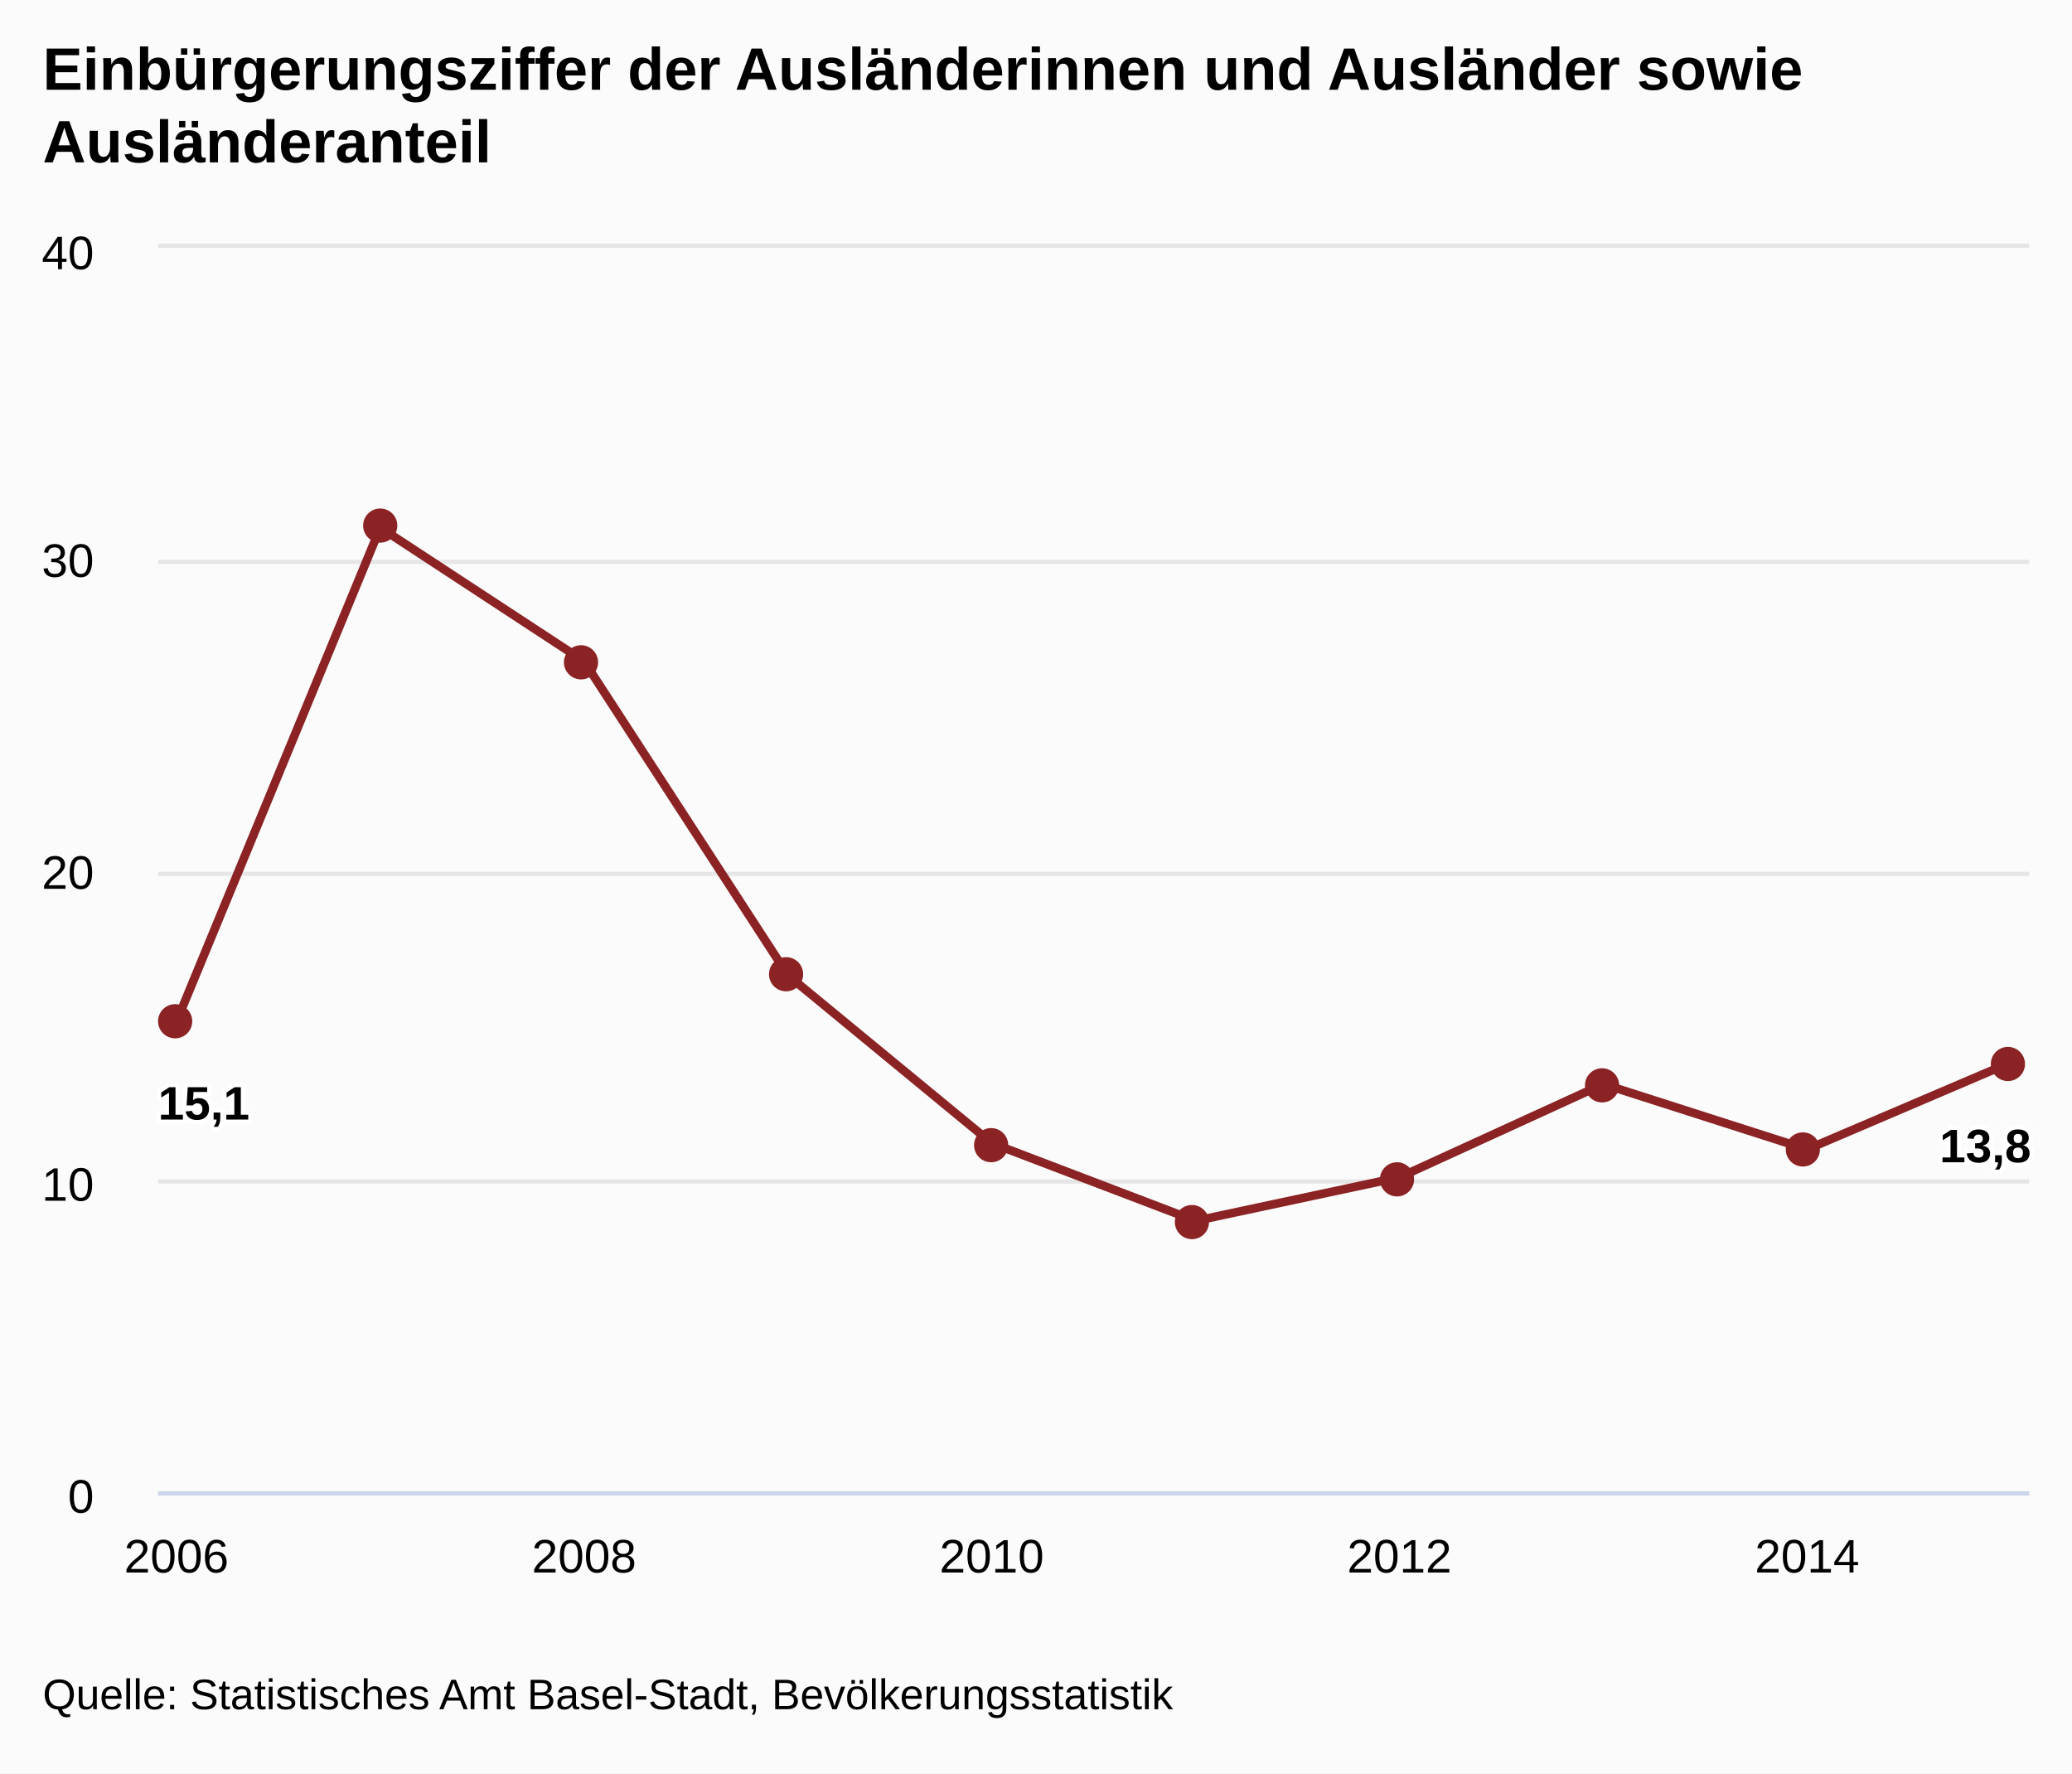
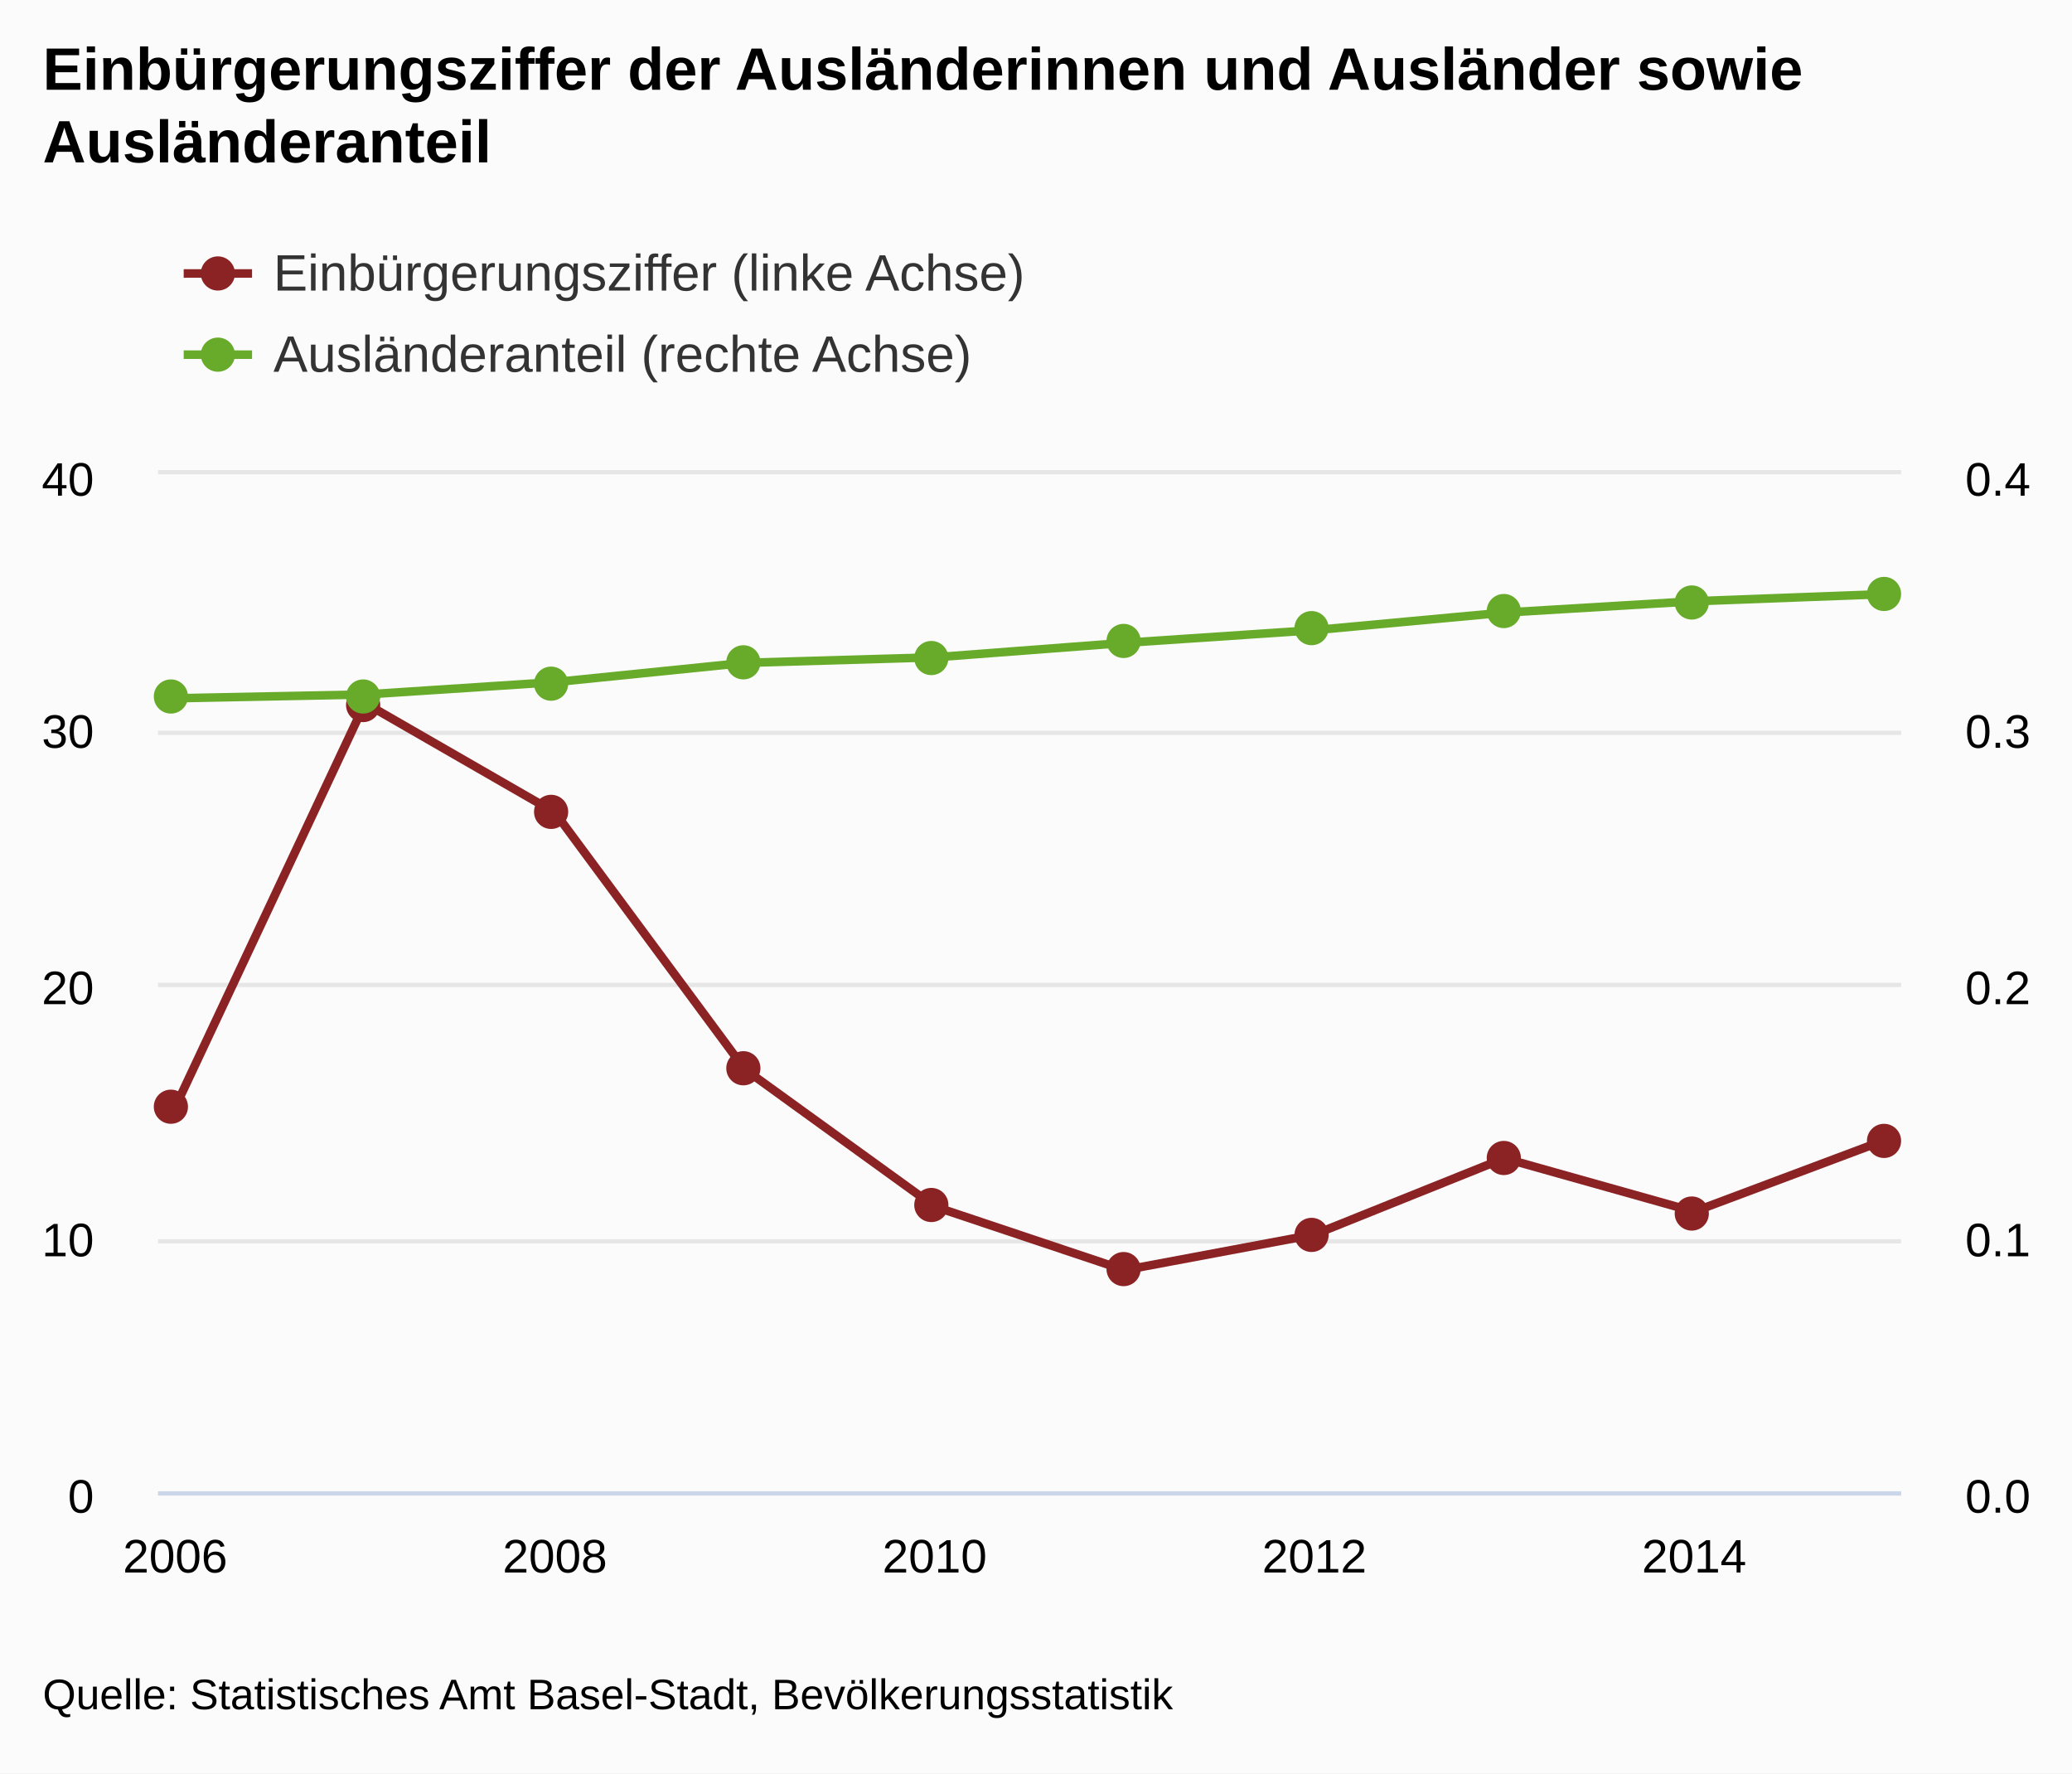
<svg xmlns="http://www.w3.org/2000/svg" version="1.1" class="highcharts-root" style="font-family:arial;font-size:12px;" viewBox="0 0 485 415">
  <defs>
    <clipPath>
-       <rect x="0" y="0" width="438" height="291" fill="none" />
+       <rect x="0" y="0" width="408" height="238" fill="none" />
    </clipPath>
    <clipPath id="a">
-       <rect x="0" y="0" width="438" height="291" fill="none" />
+       <rect x="0" y="0" width="408" height="238" fill="none" />
+     </clipPath>
+     <clipPath id="b">
+       <rect x="0" y="0" width="408" height="238" fill="none" />
    </clipPath>
  </defs>
  <rect fill="#fbfbfb" class="highcharts-background" x="0" y="0" width="485" height="415" rx="0" ry="0" />
-   <rect fill="none" class="highcharts-plot-background" x="37" y="58" width="438" height="291" />
+   <rect fill="none" class="highcharts-plot-background" x="37" y="111" width="408" height="238" />
  <g class="highcharts-pane-group" />
  <g class="highcharts-grid highcharts-xaxis-grid ">
-     <path fill="none" class="highcharts-grid-line" d="M 40.5 58 L 40.5 349" opacity="1" />
-     <path fill="none" class="highcharts-grid-line" d="M 136.5 58 L 136.5 349" opacity="1" />
-     <path fill="none" class="highcharts-grid-line" d="M 231.5 58 L 231.5 349" opacity="1" />
-     <path fill="none" class="highcharts-grid-line" d="M 327.5 58 L 327.5 349" opacity="1" />
-     <path fill="none" class="highcharts-grid-line" d="M 422.5 58 L 422.5 349" opacity="1" />
+     <path fill="none" class="highcharts-grid-line" d="M 40.5 111 L 40.5 349" opacity="1" />
+     <path fill="none" class="highcharts-grid-line" d="M 129.5 111 L 129.5 349" opacity="1" />
+     <path fill="none" class="highcharts-grid-line" d="M 218.5 111 L 218.5 349" opacity="1" />
+     <path fill="none" class="highcharts-grid-line" d="M 307.5 111 L 307.5 349" opacity="1" />
+     <path fill="none" class="highcharts-grid-line" d="M 396.5 111 L 396.5 349" opacity="1" />
  </g>
  <g class="highcharts-grid highcharts-yaxis-grid ">
-     <path fill="none" stroke="#e6e6e6" stroke-width="1" class="highcharts-grid-line" d="M 37 349.5 L 475 349.5" opacity="1" />
-     <path fill="none" stroke="#e6e6e6" stroke-width="1" class="highcharts-grid-line" d="M 37 276.5 L 475 276.5" opacity="1" />
-     <path fill="none" stroke="#e6e6e6" stroke-width="1" class="highcharts-grid-line" d="M 37 204.5 L 475 204.5" opacity="1" />
-     <path fill="none" stroke="#e6e6e6" stroke-width="1" class="highcharts-grid-line" d="M 37 131.5 L 475 131.5" opacity="1" />
-     <path fill="none" stroke="#e6e6e6" stroke-width="1" class="highcharts-grid-line" d="M 37 57.5 L 475 57.5" opacity="1" />
+     <path fill="none" stroke="#e6e6e6" stroke-width="1" class="highcharts-grid-line" d="M 37 349.5 L 445 349.5" opacity="1" />
+     <path fill="none" stroke="#e6e6e6" stroke-width="1" class="highcharts-grid-line" d="M 37 290.5 L 445 290.5" opacity="1" />
+     <path fill="none" stroke="#e6e6e6" stroke-width="1" class="highcharts-grid-line" d="M 37 230.5 L 445 230.5" opacity="1" />
+     <path fill="none" stroke="#e6e6e6" stroke-width="1" class="highcharts-grid-line" d="M 37 171.5 L 445 171.5" opacity="1" />
+     <path fill="none" stroke="#e6e6e6" stroke-width="1" class="highcharts-grid-line" d="M 37 110.5 L 445 110.5" opacity="1" />
  </g>
-   <rect fill="none" class="highcharts-plot-border" x="37" y="58" width="438" height="291" />
+   <g class="highcharts-grid highcharts-yaxis-grid ">
+     <path fill="none" class="highcharts-grid-line" d="M 37 349.5 L 445 349.5" opacity="1" />
+     <path fill="none" class="highcharts-grid-line" d="M 37 290.5 L 445 290.5" opacity="1" />
+     <path fill="none" class="highcharts-grid-line" d="M 37 230.5 L 445 230.5" opacity="1" />
+     <path fill="none" class="highcharts-grid-line" d="M 37 171.5 L 445 171.5" opacity="1" />
+     <path fill="none" class="highcharts-grid-line" d="M 37 111.5 L 445 111.5" opacity="1" />
+   </g>
+   <rect fill="none" class="highcharts-plot-border" x="37" y="111" width="408" height="238" />
  <g class="highcharts-axis highcharts-xaxis ">
-     <path fill="none" class="highcharts-axis-line" stroke="#ccd6eb" stroke-width="1" d="M 37 349.5 L 475 349.5" />
+     <path fill="none" class="highcharts-axis-line" stroke="#ccd6eb" stroke-width="1" d="M 37 349.5 L 445 349.5" />
  </g>
  <g class="highcharts-axis highcharts-yaxis ">
-     <path fill="none" class="highcharts-axis-line" d="M 37 58 L 37 349" />
+     <path fill="none" class="highcharts-axis-line" d="M 37 111 L 37 349" />
+   </g>
+   <g class="highcharts-axis highcharts-yaxis ">
+     <path fill="none" class="highcharts-axis-line" d="M 445 111 L 445 349" />
  </g>
  <g class="highcharts-series-group">
-     <g class="highcharts-series highcharts-series-0 highcharts-line-series highcharts-color-undefined " transform="translate(37,58) scale(1 1)" clip-path="url(#a)">
-       <path fill="none" d="M 4.294 181.147 L 52.007 65.475 L 99.719 96.757 L 147.431 170.235 L 195.144 209.52 L 242.856 227.708 L 290.569 217.522 L 338.281 195.697 L 385.993 210.975 L 433.706 190.605" class="highcharts-graph" stroke="#8b2223" stroke-width="2" stroke-linejoin="round" stroke-linecap="round" />
+     <g class="highcharts-series highcharts-series-0 highcharts-line-series highcharts-color-undefined " transform="translate(37,111) scale(1 1)" clip-path="url(#a)">
+       <path fill="none" d="M 4 148.155 L 48.444 53.55 L 92.889 79.135 L 137.333 139.23 L 181.778 171.36 L 226.222 186.235 L 270.667 177.905 L 315.111 160.055 L 359.556 172.55 L 404 155.89" class="highcharts-graph" stroke="#8b2223" stroke-width="2" stroke-linejoin="round" stroke-linecap="round" />
    </g>
-     <g class="highcharts-markers highcharts-series-0 highcharts-line-series highcharts-color-undefined " transform="translate(37,58) scale(1 1)" clip-path="none">
-       <path fill="#8b2223" d="M 8 181 A 4 4 0 1 1 8 180.996 Z" class="highcharts-point" />
-       <path fill="#8b2223" d="M 56 65 A 4 4 0 1 1 56 64.996 Z" class="highcharts-point" />
-       <path fill="#8b2223" d="M 103 97 A 4 4 0 1 1 103 96.996 Z" class="highcharts-point" />
-       <path fill="#8b2223" d="M 151 170 A 4 4 0 1 1 151 169.996 Z" class="highcharts-point" />
-       <path fill="#8b2223" d="M 199 210 A 4 4 0 1 1 199 209.996 Z" class="highcharts-point" />
-       <path fill="#8b2223" d="M 246 228 A 4 4 0 1 1 246 227.996 Z" class="highcharts-point" />
-       <path fill="#8b2223" d="M 294 218 A 4 4 0 1 1 294 217.996 Z" class="highcharts-point" />
-       <path fill="#8b2223" d="M 342 196 A 4 4 0 1 1 342 195.996 Z" class="highcharts-point" />
-       <path fill="#8b2223" d="M 389 211 A 4 4 0 1 1 389 210.996 Z" class="highcharts-point" />
-       <path fill="#8b2223" d="M 437 191 A 4 4 0 1 1 437 190.996 Z" class="highcharts-point" />
+     <g class="highcharts-markers highcharts-series-0 highcharts-line-series highcharts-color-undefined " transform="translate(37,111) scale(1 1)" clip-path="none">
+       <path fill="#8b2223" d="M 7 148 A 4 4 0 1 1 7 147.996 Z" class="highcharts-point" />
+       <path fill="#8b2223" d="M 52 54 A 4 4 0 1 1 52 53.996 Z" class="highcharts-point" />
+       <path fill="#8b2223" d="M 96 79 A 4 4 0 1 1 96 78.996 Z" class="highcharts-point" />
+       <path fill="#8b2223" d="M 141 139 A 4 4 0 1 1 141 138.996 Z" class="highcharts-point" />
+       <path fill="#8b2223" d="M 185 171 A 4 4 0 1 1 185 170.996 Z" class="highcharts-point" />
+       <path fill="#8b2223" d="M 230 186 A 4 4 0 1 1 230 185.996 Z" class="highcharts-point" />
+       <path fill="#8b2223" d="M 274 178 A 4 4 0 1 1 274 177.996 Z" class="highcharts-point" />
+       <path fill="#8b2223" d="M 319 160 A 4 4 0 1 1 319 159.996 Z" class="highcharts-point" />
+       <path fill="#8b2223" d="M 363 173 A 4 4 0 1 1 363 172.996 Z" class="highcharts-point" />
+       <path fill="#8b2223" d="M 408 156 A 4 4 0 1 1 408 155.996 Z" class="highcharts-point" />
+     </g>
+     <g class="highcharts-series highcharts-series-1 highcharts-line-series highcharts-color-undefined " transform="translate(37,111) scale(1 1)" clip-path="url(#b)">
+       <path fill="none" d="M 4 52.408 L 48.444 51.531 L 92.889 48.629 L 137.333 44.123 L 181.778 42.828 L 226.222 39.451 L 270.667 36.466 L 315.111 32.364 L 359.556 29.707 L 404 28.043" class="highcharts-graph" stroke="#68AB2B" stroke-width="2" stroke-linejoin="round" stroke-linecap="round" />
+     </g>
+     <g class="highcharts-markers highcharts-series-1 highcharts-line-series highcharts-color-undefined " transform="translate(37,111) scale(1 1)" clip-path="none">
+       <path fill="#68AB2B" d="M 7 52 A 4 4 0 1 1 7 51.996 Z" class="highcharts-point" />
+       <path fill="#68AB2B" d="M 52 52 A 4 4 0 1 1 52 51.996 Z" class="highcharts-point" />
+       <path fill="#68AB2B" d="M 96 49 A 4 4 0 1 1 96 48.996 Z" class="highcharts-point" />
+       <path fill="#68AB2B" d="M 141 44 A 4 4 0 1 1 141 43.996 Z" class="highcharts-point" />
+       <path fill="#68AB2B" d="M 185 43 A 4 4 0 1 1 185 42.996 Z" class="highcharts-point" />
+       <path fill="#68AB2B" d="M 230 39 A 4 4 0 1 1 230 38.996 Z" class="highcharts-point" />
+       <path fill="#68AB2B" d="M 274 36 A 4 4 0 1 1 274 35.996 Z" class="highcharts-point" />
+       <path fill="#68AB2B" d="M 319 32 A 4 4 0 1 1 319 31.996 Z" class="highcharts-point" />
+       <path fill="#68AB2B" d="M 363 30 A 4 4 0 1 1 363 29.996 Z" class="highcharts-point" />
+       <path fill="#68AB2B" d="M 408 28 A 4 4 0 1 1 408 27.996 Z" class="highcharts-point" />
    </g>
  </g>
  <text x="10" text-anchor="start" class="highcharts-title" style="color:#000000;font-size:14px;font-weight:bold;fill:#000000;" y="21">
    <tspan>Einbürgerungsziffer der Ausländerinnen und Ausländer sowie</tspan>
    <tspan dy="17" x="10">Ausländeranteil</tspan>
  </text>
-   <g class="highcharts-data-labels highcharts-series-0 highcharts-line-series highcharts-color-undefined " visibility="visible" transform="translate(37,58) scale(1 1)">
-     <g class="highcharts-label highcharts-data-label highcharts-data-label-color-undefined " transform="translate(-5,188)">
-       <text x="5" style="font-size:11px;font-weight:bold;color:#000000;fill:#000000;" y="16">
-         <tspan x="5" y="16" class="highcharts-text-outline" fill="#FFFFFF" stroke="#FFFFFF" stroke-width="2px" stroke-linejoin="round" style="">15,1</tspan>
-         <tspan x="5" y="16">15,1</tspan>
-       </text>
-     </g>
-     <g class="highcharts-label highcharts-data-label highcharts-data-label-color-undefined " transform="translate(47,85)">
-       <text x="5" style="font-size:11px;font-weight:bold;color:#000000;fill:#000000;" y="16" />
-     </g>
-     <g class="highcharts-label highcharts-data-label highcharts-data-label-color-undefined " transform="translate(95,117)">
-       <text x="5" style="font-size:11px;font-weight:bold;color:#000000;fill:#000000;" y="16" />
-     </g>
-     <g class="highcharts-label highcharts-data-label highcharts-data-label-color-undefined " transform="translate(142,190)">
-       <text x="5" style="font-size:11px;font-weight:bold;color:#000000;fill:#000000;" y="16" />
-     </g>
-     <g class="highcharts-label highcharts-data-label highcharts-data-label-color-undefined " transform="translate(190,230)">
-       <text x="5" style="font-size:11px;font-weight:bold;color:#000000;fill:#000000;" y="16" />
-     </g>
-     <g class="highcharts-label highcharts-data-label highcharts-data-label-color-undefined " transform="translate(238,248)">
-       <text x="5" style="font-size:11px;font-weight:bold;color:#000000;fill:#000000;" y="16" />
-     </g>
-     <g class="highcharts-label highcharts-data-label highcharts-data-label-color-undefined " transform="translate(286,238)">
-       <text x="5" style="font-size:11px;font-weight:bold;color:#000000;fill:#000000;" y="16" />
-     </g>
-     <g class="highcharts-label highcharts-data-label highcharts-data-label-color-undefined " transform="translate(333,216)">
-       <text x="5" style="font-size:11px;font-weight:bold;color:#000000;fill:#000000;" y="16" />
-     </g>
-     <g class="highcharts-label highcharts-data-label highcharts-data-label-color-undefined " transform="translate(381,231)">
-       <text x="5" style="font-size:11px;font-weight:bold;color:#000000;fill:#000000;" y="16" />
-     </g>
-     <g class="highcharts-label highcharts-data-label highcharts-data-label-color-undefined " transform="translate(412,198)">
-       <text x="5" style="font-size:11px;font-weight:bold;color:#000000;fill:#000000;" y="16">
-         <tspan x="5" y="16" class="highcharts-text-outline" fill="#FFFFFF" stroke="#FFFFFF" stroke-width="2px" stroke-linejoin="round">13,8</tspan>
-         <tspan x="5" y="16">13,8</tspan>
-       </text>
+   <g class="highcharts-legend" transform="translate(35,45)">
+     <rect fill="none" class="highcharts-legend-box" rx="0" ry="0" x="0" y="0" width="496" height="54" visibility="visible" />
+     <g>
+       <g>
+         <g class="highcharts-legend-item highcharts-line-series highcharts-color-undefined highcharts-series-0" transform="translate(8,8)">
+           <path fill="none" d="M 0 11 L 16 11" class="highcharts-graph" stroke="#8b2223" stroke-width="2" />
+           <path fill="#8b2223" d="M 12 11 A 4 4 0 1 1 12 10.996 Z" class="highcharts-point" />
+           <text x="21" style="color:#333333;font-size:12px;font-weight:normal;cursor:pointer;fill:#333333;" text-anchor="start" y="15">
+             <tspan>Einbürgerungsziffer (linke Achse)</tspan>
+           </text>
+         </g>
+         <g class="highcharts-legend-item highcharts-line-series highcharts-color-undefined highcharts-series-1" transform="translate(8,27)">
+           <path fill="none" d="M 0 11 L 16 11" class="highcharts-graph" stroke="#68AB2B" stroke-width="2" />
+           <path fill="#68AB2B" d="M 12 11 A 4 4 0 1 1 12 10.996 Z" class="highcharts-point" />
+           <text x="21" y="15" style="color:#333333;font-size:12px;font-weight:normal;cursor:pointer;fill:#333333;" text-anchor="start">
+             <tspan>Ausländeranteil (rechte Achse)</tspan>
+           </text>
+         </g>
+       </g>
    </g>
  </g>
  <g class="highcharts-axis-labels highcharts-xaxis-labels ">
-     <text x="41.294" style="color:#000000;cursor:default;font-size:11px;fill:#000000;" text-anchor="middle" transform="translate(0,0)" y="368" opacity="1">
+     <text x="41" style="color:#000000;cursor:default;font-size:11px;fill:#000000;" text-anchor="middle" transform="translate(0,0)" y="368" opacity="1">
      <tspan>2006</tspan>
    </text>
-     <text x="136.719" style="color:#000000;cursor:default;font-size:11px;fill:#000000;" text-anchor="middle" transform="translate(0,0)" y="368" opacity="1">
+     <text x="129.889" style="color:#000000;cursor:default;font-size:11px;fill:#000000;" text-anchor="middle" transform="translate(0,0)" y="368" opacity="1">
      <tspan>2008</tspan>
    </text>
-     <text x="232.144" style="color:#000000;cursor:default;font-size:11px;fill:#000000;" text-anchor="middle" transform="translate(0,0)" y="368" opacity="1">
+     <text x="218.778" style="color:#000000;cursor:default;font-size:11px;fill:#000000;" text-anchor="middle" transform="translate(0,0)" y="368" opacity="1">
      <tspan>2010</tspan>
    </text>
-     <text x="327.569" style="color:#000000;cursor:default;font-size:11px;fill:#000000;" text-anchor="middle" transform="translate(0,0)" y="368" opacity="1">
+     <text x="307.667" style="color:#000000;cursor:default;font-size:11px;fill:#000000;" text-anchor="middle" transform="translate(0,0)" y="368" opacity="1">
      <tspan>2012</tspan>
    </text>
-     <text x="422.993" style="color:#000000;cursor:default;font-size:11px;fill:#000000;" text-anchor="middle" transform="translate(0,0)" y="368" opacity="1">
+     <text x="396.556" style="color:#000000;cursor:default;font-size:11px;fill:#000000;" text-anchor="middle" transform="translate(0,0)" y="368" opacity="1">
      <tspan>2014</tspan>
    </text>
  </g>
  <g class="highcharts-axis-labels highcharts-yaxis-labels ">
    <text x="22" style="color:#000000;cursor:default;font-size:11px;fill:#000000;" text-anchor="end" transform="translate(0,0)" y="354" opacity="1">
      <tspan>0</tspan>
    </text>
-     <text x="22" style="color:#000000;cursor:default;font-size:11px;fill:#000000;" text-anchor="end" transform="translate(0,0)" y="281" opacity="1">
+     <text x="22" style="color:#000000;cursor:default;font-size:11px;fill:#000000;" text-anchor="end" transform="translate(0,0)" y="294" opacity="1">
      <tspan>10</tspan>
    </text>
-     <text x="22" style="color:#000000;cursor:default;font-size:11px;fill:#000000;" text-anchor="end" transform="translate(0,0)" y="208" opacity="1">
+     <text x="22" style="color:#000000;cursor:default;font-size:11px;fill:#000000;" text-anchor="end" transform="translate(0,0)" y="235" opacity="1">
      <tspan>20</tspan>
    </text>
-     <text x="22" style="color:#000000;cursor:default;font-size:11px;fill:#000000;" text-anchor="end" transform="translate(0,0)" y="135" opacity="1">
+     <text x="22" style="color:#000000;cursor:default;font-size:11px;fill:#000000;" text-anchor="end" transform="translate(0,0)" y="175" opacity="1">
      <tspan>30</tspan>
    </text>
-     <text x="22" style="color:#000000;cursor:default;font-size:11px;fill:#000000;" text-anchor="end" transform="translate(0,0)" y="63" opacity="1">
+     <text x="22" style="color:#000000;cursor:default;font-size:11px;fill:#000000;" text-anchor="end" transform="translate(0,0)" y="116" opacity="1">
      <tspan>40</tspan>
+     </text>
+   </g>
+   <g class="highcharts-axis-labels highcharts-yaxis-labels ">
+     <text x="460" style="color:#000000;cursor:default;font-size:11px;fill:#000000;" text-anchor="start" transform="translate(0,0)" y="354" opacity="1">
+       <tspan>0.0</tspan>
+     </text>
+     <text x="460" style="color:#000000;cursor:default;font-size:11px;fill:#000000;" text-anchor="start" transform="translate(0,0)" y="294" opacity="1">
+       <tspan>0.1</tspan>
+     </text>
+     <text x="460" style="color:#000000;cursor:default;font-size:11px;fill:#000000;" text-anchor="start" transform="translate(0,0)" y="235" opacity="1">
+       <tspan>0.2</tspan>
+     </text>
+     <text x="460" style="color:#000000;cursor:default;font-size:11px;fill:#000000;" text-anchor="start" transform="translate(0,0)" y="175" opacity="1">
+       <tspan>0.3</tspan>
+     </text>
+     <text x="460" style="color:#000000;cursor:default;font-size:11px;fill:#000000;" text-anchor="start" transform="translate(0,0)" y="116" opacity="1">
+       <tspan>0.4</tspan>
    </text>
  </g>
  <text x="10" class="highcharts-credits" text-anchor="start" style="cursor:default;color:#000000;font-size:10px;fill:#000000;" y="400">
    <tspan>Quelle: Statistisches Amt Basel-Stadt, Bevölkerungsstatistik</tspan>
  </text>
</svg>
